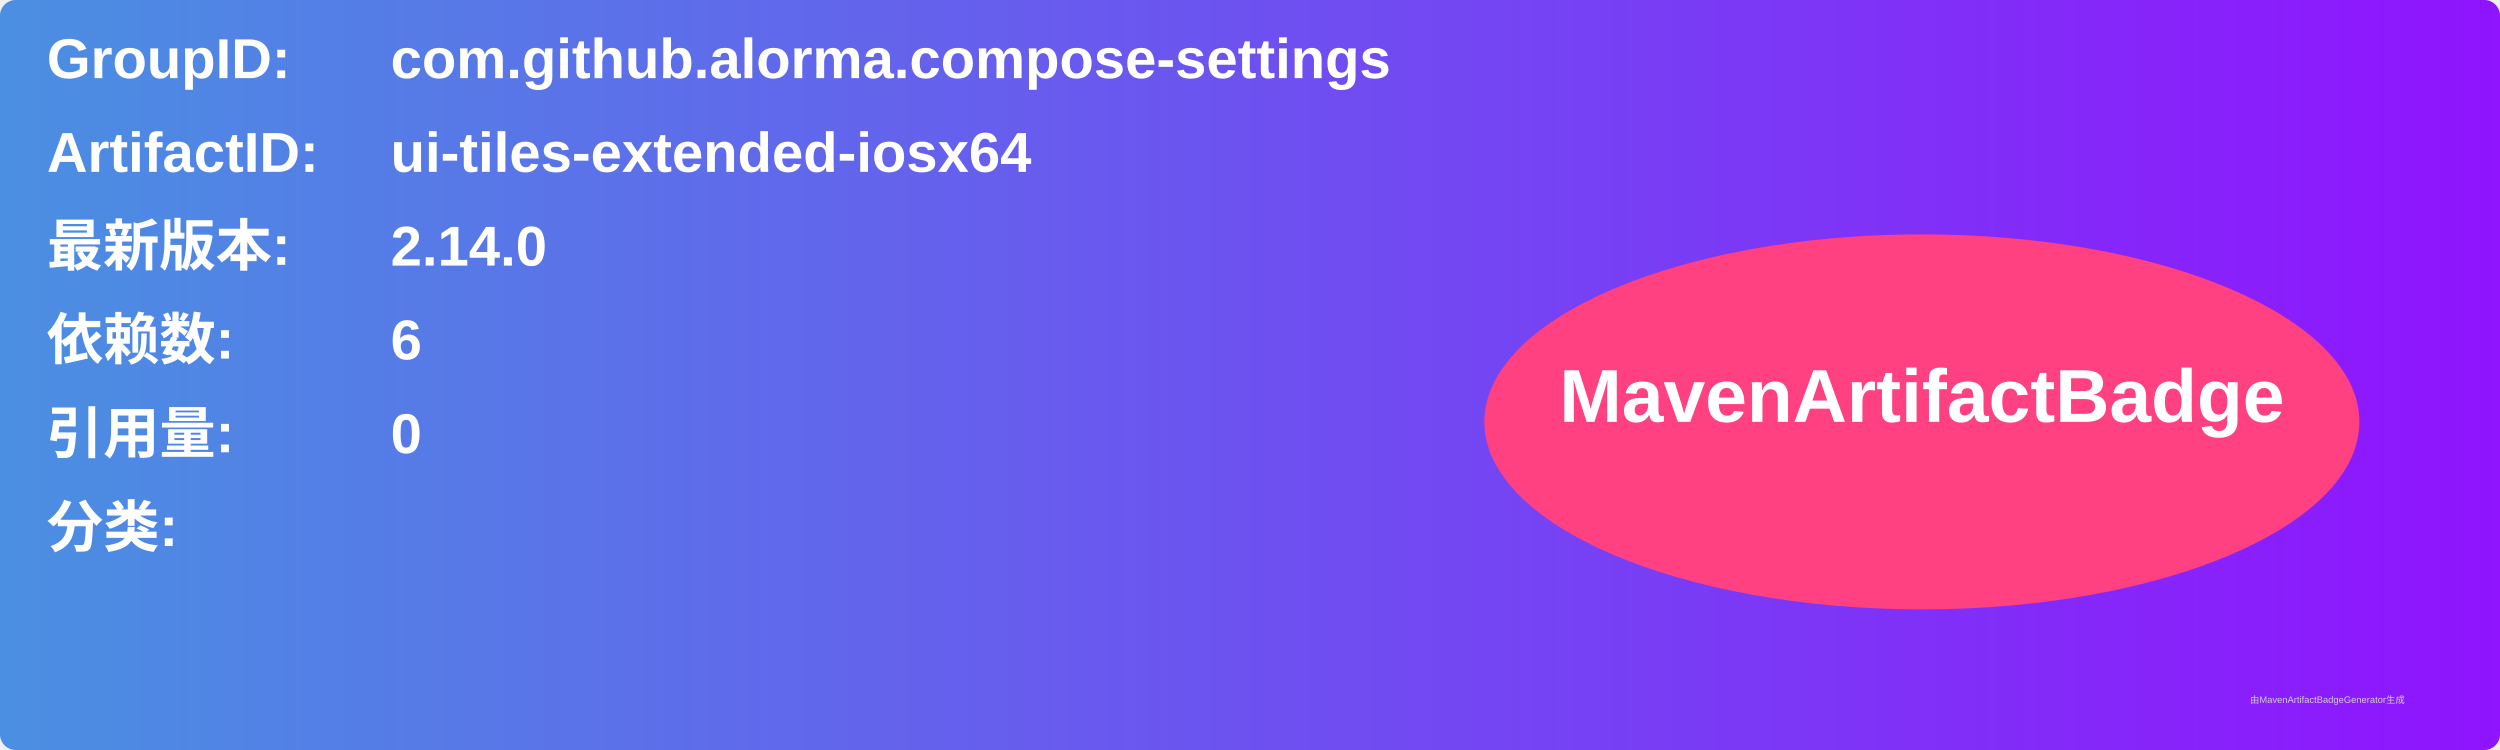
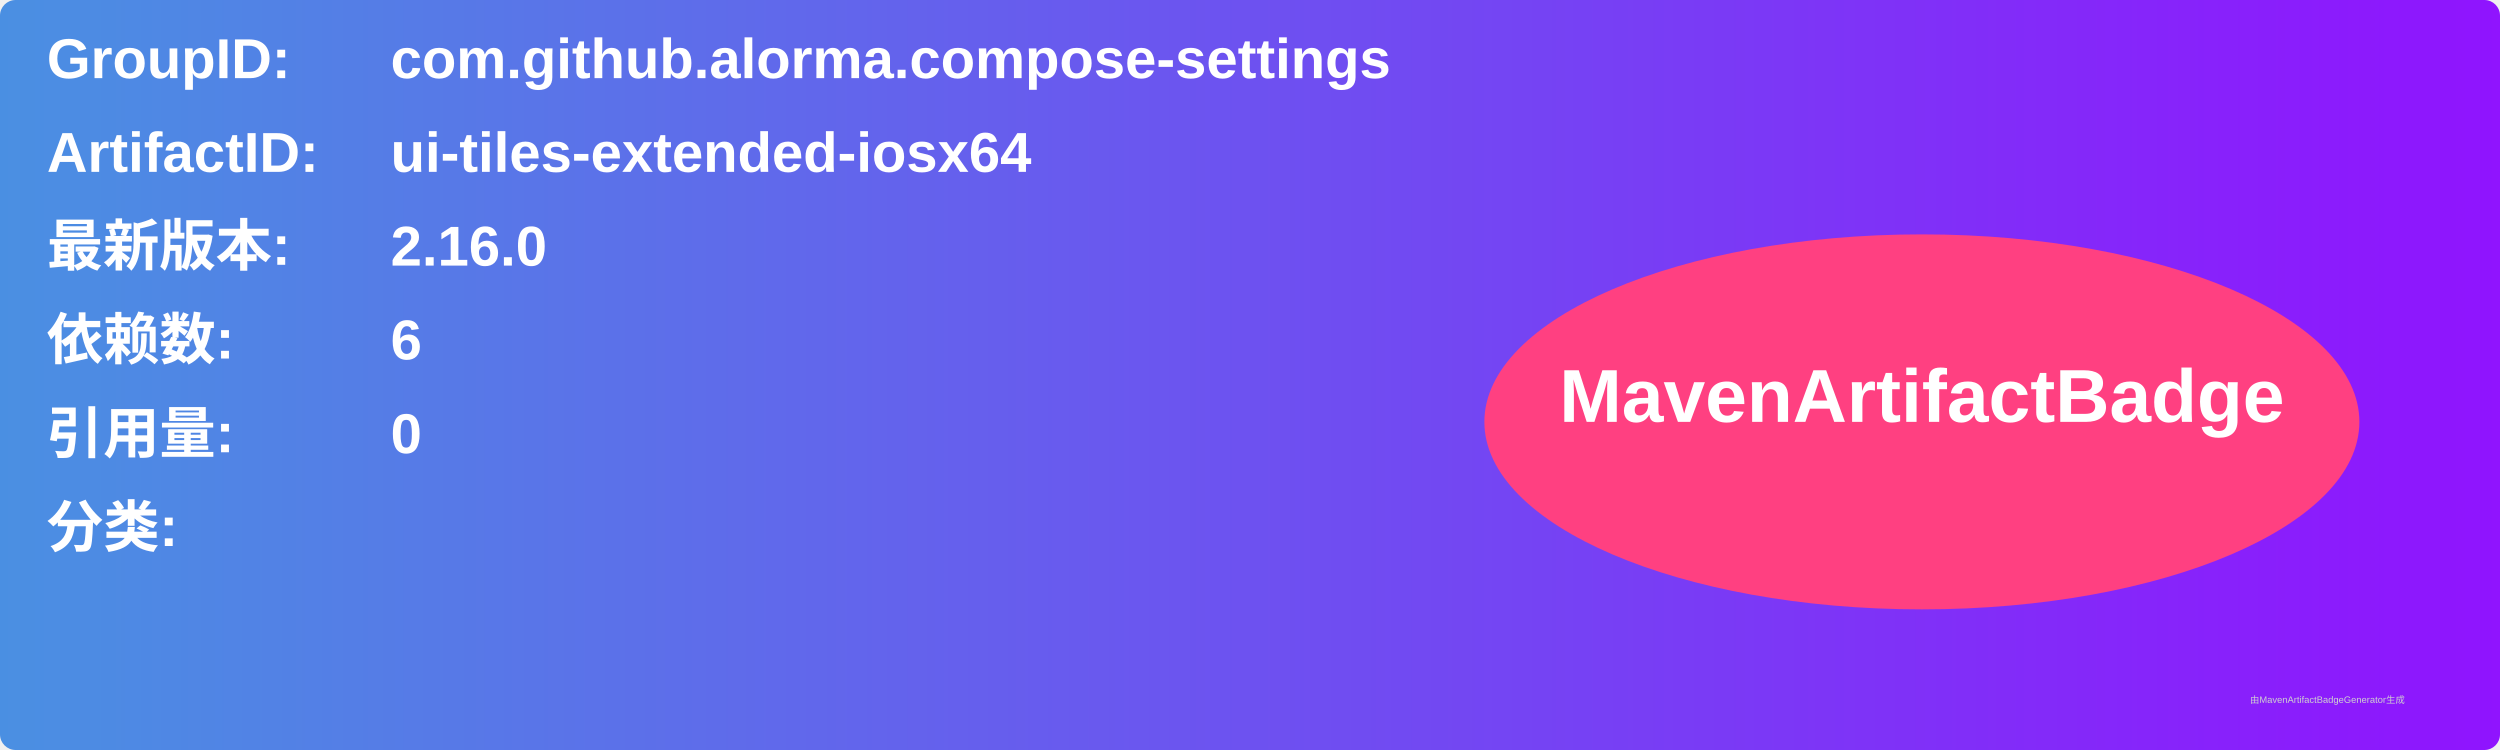
<svg xmlns="http://www.w3.org/2000/svg" width="800" height="240" viewBox="0 0 800 240">
  <linearGradient id="grad" x1="0%" y1="0%" x2="100%" y2="0%">
    <stop offset="0%" stop-color="#4a90e2" />
    <stop offset="100%" stop-color="#9013fe" />
  </linearGradient>
  <rect width="100%" height="100%" rx="5" ry="5" fill="url(#grad)" />
  <g transform="translate(15, 15)">
    <text x="0" y="10" font-family="Arial" font-size="18" fill="white" font-weight="bold" width="260">GroupID:</text>
    <text x="110" y="10" font-family="Arial" font-size="18" fill="white" font-weight="bold" width="460">com.github.alorma.compose-settings</text>
    <text x="0" y="40" font-family="Arial" font-size="18" fill="white" font-weight="bold" width="260">ArtifactID:</text>
    <text x="110" y="40" font-family="Arial" font-size="18" fill="white" font-weight="bold" width="460">ui-tiles-extended-iosx64</text>
    <text x="0" y="70" font-family="Arial" font-size="18" fill="white" font-weight="bold">最新版本:</text>
    <text x="110" y="70" font-family="Arial" font-size="18" fill="white" font-weight="bold">
-       <tspan font-weight="bold">2.14.0</tspan>
+       <tspan font-weight="bold">2.16.0</tspan>
    </text>
    <text x="0" y="100" font-family="Arial" font-size="18" fill="white" font-weight="bold">依赖数: </text>
    <text x="110" y="100" font-family="Arial" font-size="18" fill="white">
      <tspan font-weight="bold">6</tspan>
    </text>
    <text x="0" y="130" font-family="Arial" font-size="18" fill="white" font-weight="bold">引用量: </text>
    <text x="110" y="130" font-family="Arial" font-size="18" fill="white">
      <tspan font-weight="bold">0</tspan>
    </text>
    <text x="0" y="160" font-family="Arial" font-size="18" fill="white" font-weight="bold">分类:</text>
    <text x="10" y="190" font-family="Arial" font-size="10" fill="white">
      <tspan font-weight="bold" />
    </text>
    <ellipse cx="600" cy="120" rx="140" ry="60" fill="#ff4081" />
    <text x="600" y="120" text-anchor="middle" font-family="Arial" font-size="24" fill="white" font-weight="bold">MavenArtifactBadge</text>
  </g>
  <text x="720" y="225" font-family="Arial" font-size="3" fill="#d0d0d0">由MavenArtifactBadgeGenerator生成</text>
</svg>
